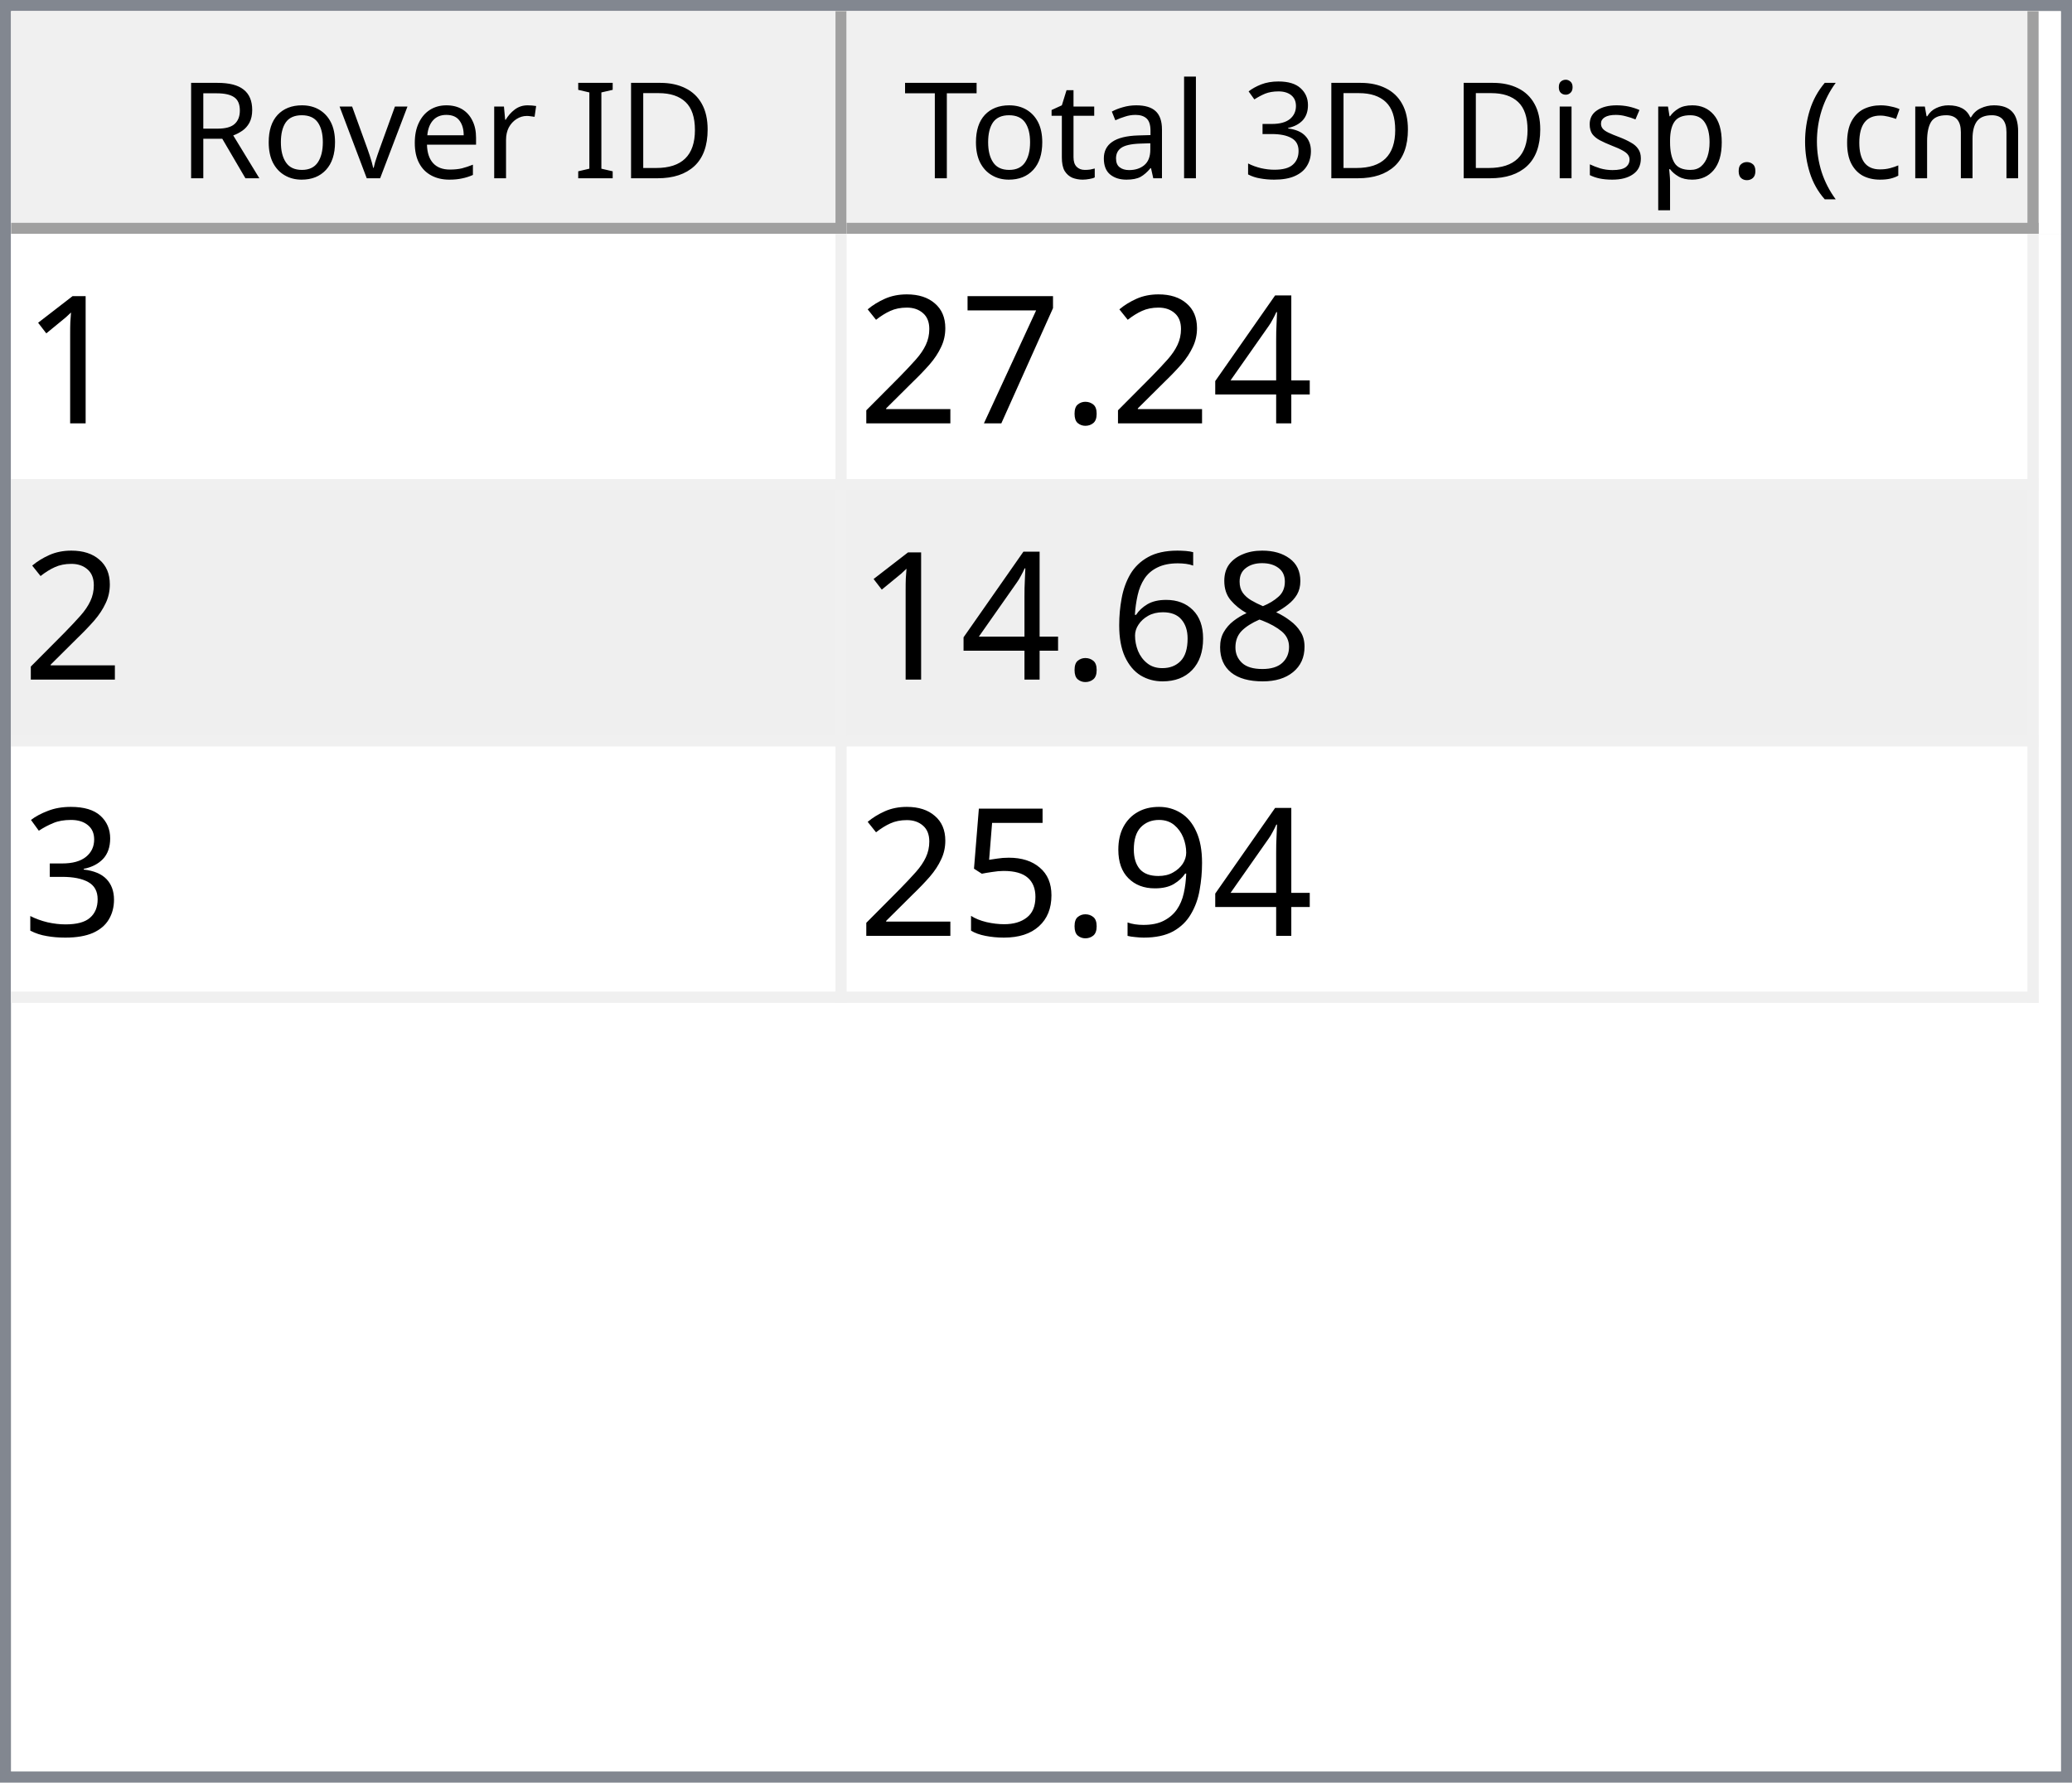
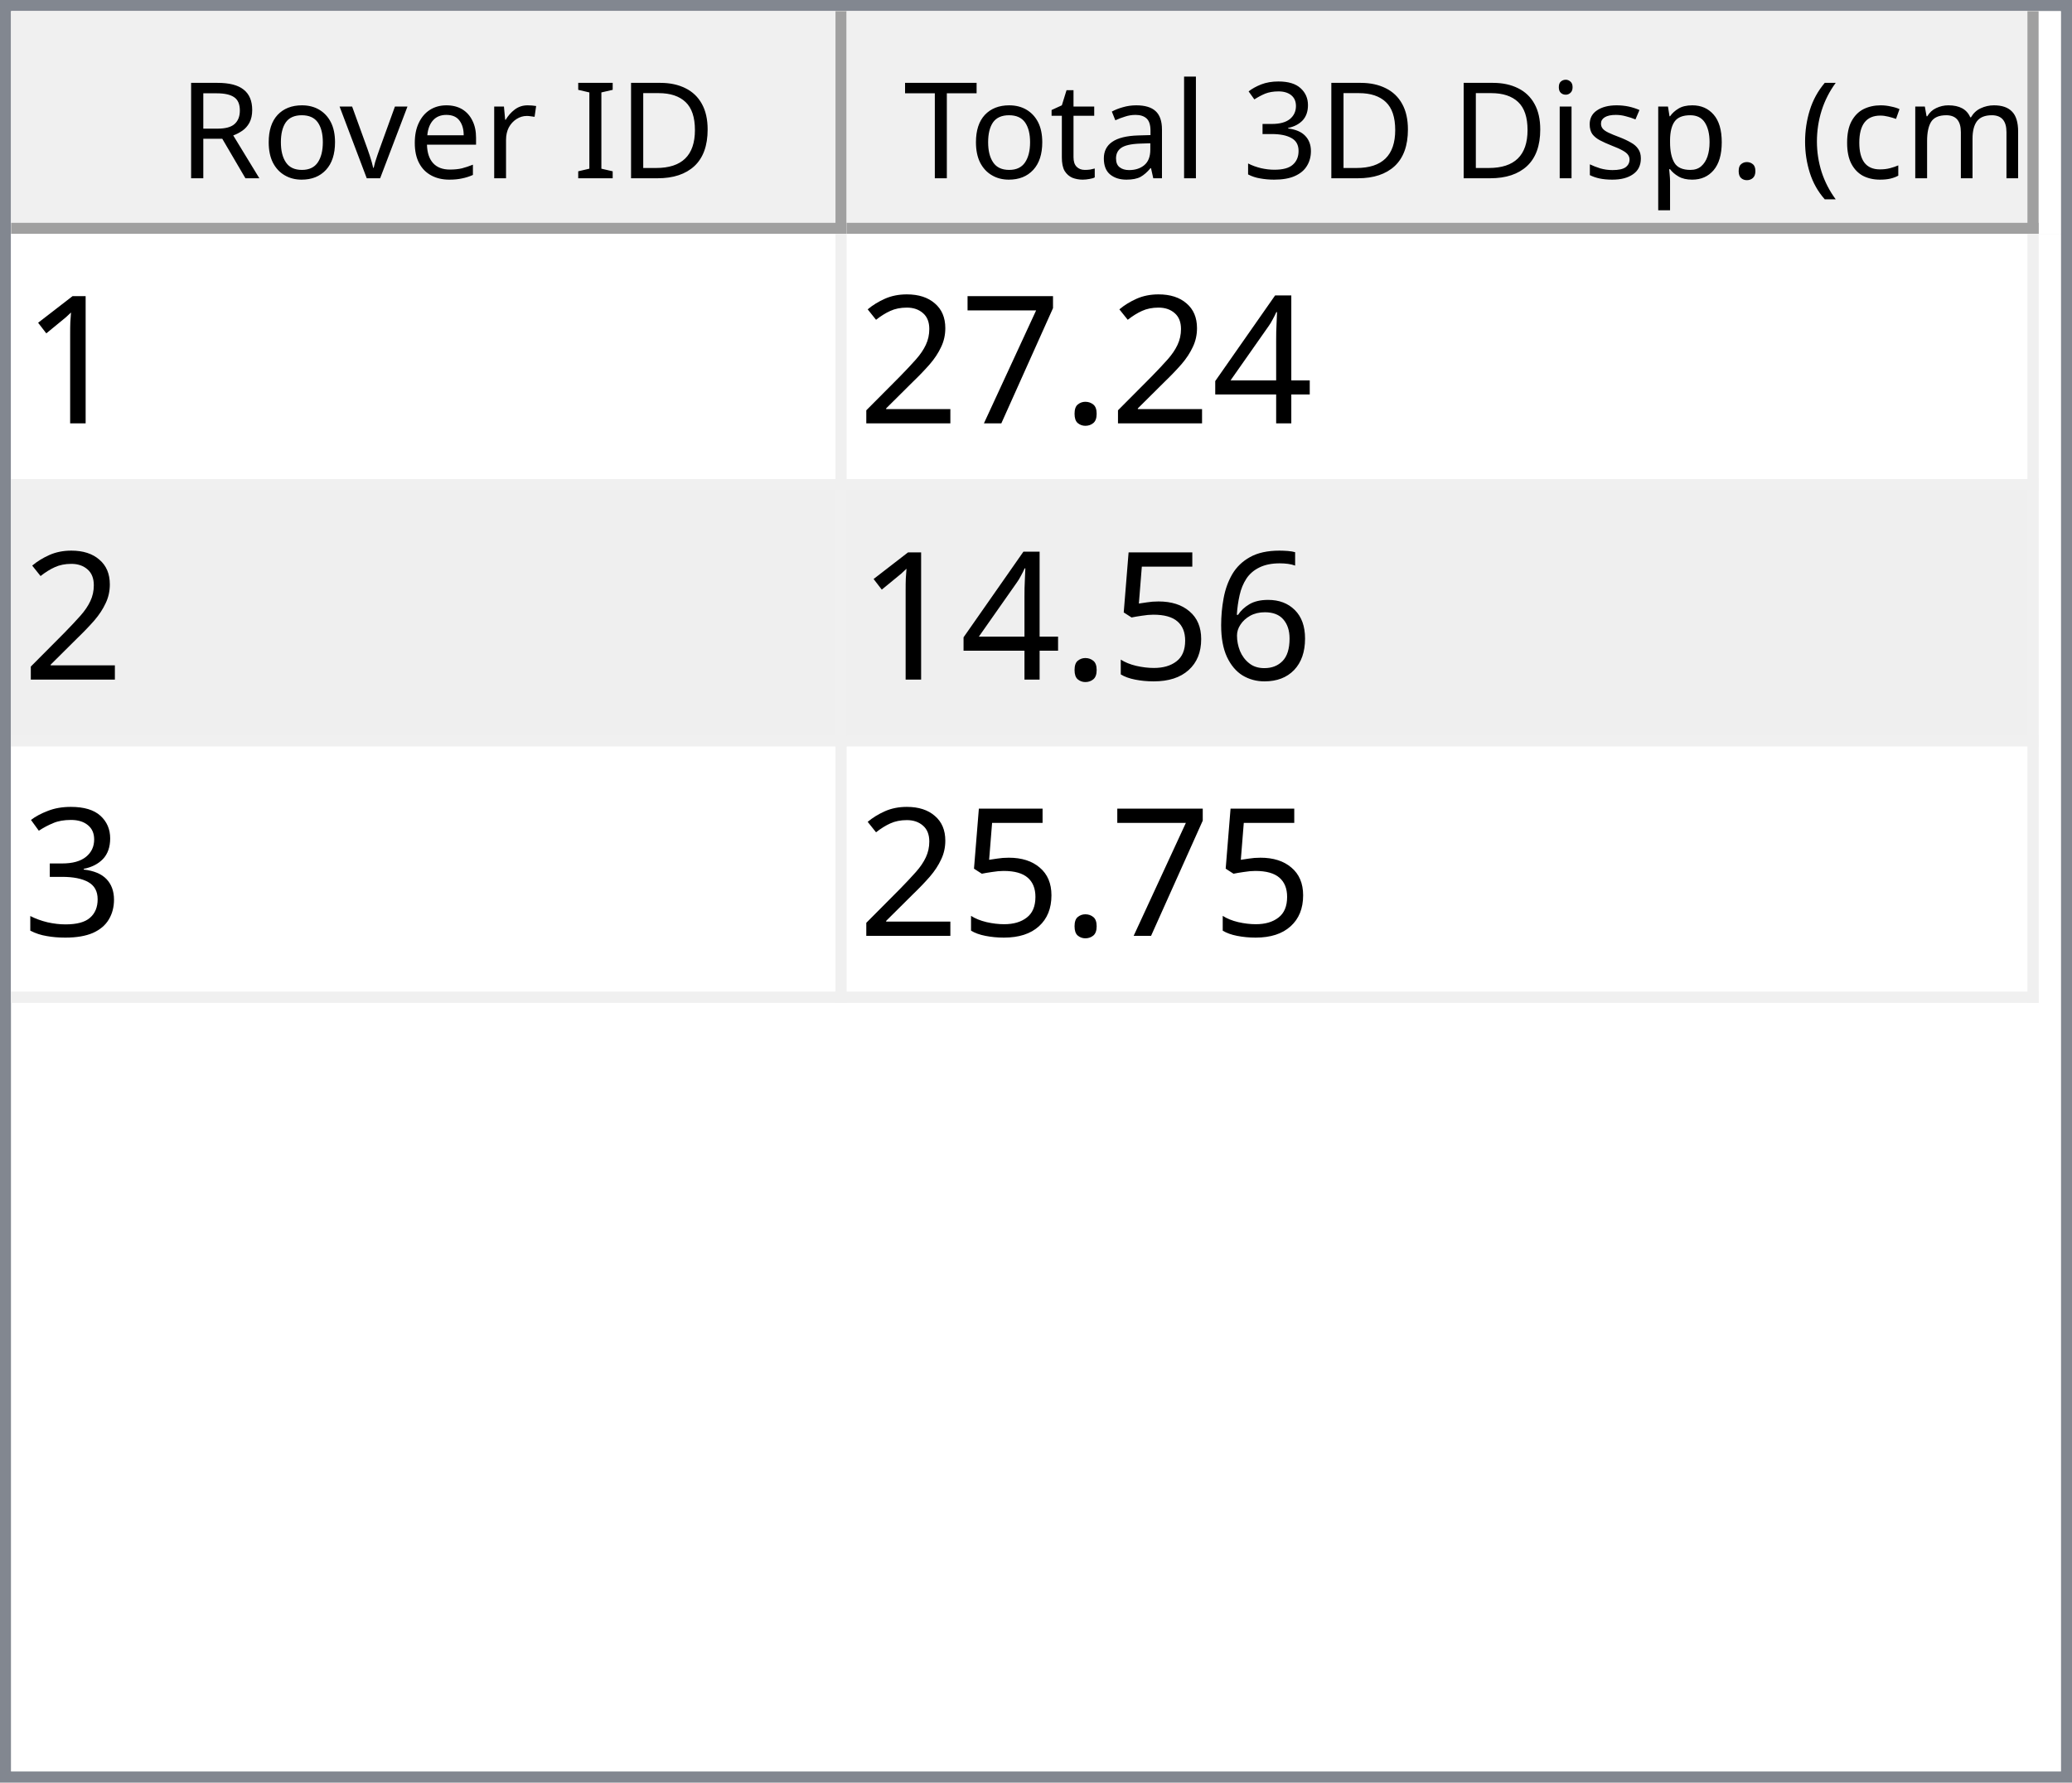
<svg xmlns="http://www.w3.org/2000/svg" style="fill-opacity:1; color-rendering:auto; color-interpolation:auto; text-rendering:auto; stroke:black; stroke-linecap:square; stroke-miterlimit:10; shape-rendering:auto; stroke-opacity:1; fill:black; stroke-dasharray:none; font-weight:normal; stroke-width:1; font-family:'Dialog'; font-style:normal; stroke-linejoin:miter; font-size:12px; stroke-dashoffset:0; image-rendering:auto;" width="186" height="160">
  <defs id="genericDefs" />
  <g>
    <defs id="defs1">
      <clipPath clipPathUnits="userSpaceOnUse" id="clipPath1">
        <path d="M0 0 L186 0 L186 160 L0 160 L0 0 Z" />
      </clipPath>
      <clipPath clipPathUnits="userSpaceOnUse" id="clipPath2">
        <path d="M0 0 L0 160 L186 160 L186 0 Z" />
      </clipPath>
      <clipPath clipPathUnits="userSpaceOnUse" id="clipPath3">
        <path d="M0 0 L0 20 L184 20 L184 0 Z" />
      </clipPath>
      <clipPath clipPathUnits="userSpaceOnUse" id="clipPath4">
        <path d="M0 0 L0 20 L75 20 L75 0 Z" />
      </clipPath>
      <clipPath clipPathUnits="userSpaceOnUse" id="clipPath5">
        <path d="M1 1 L1 19 L74 19 L74 1 Z" />
      </clipPath>
      <clipPath clipPathUnits="userSpaceOnUse" id="clipPath6">
        <path d="M0 0 L0 18 L73 18 L73 0 Z" />
      </clipPath>
      <clipPath clipPathUnits="userSpaceOnUse" id="clipPath7">
        <path d="M-0.5 -0.5 L-0.5 19.5 L74.5 19.5 L74.5 -0.5 Z" />
      </clipPath>
      <clipPath clipPathUnits="userSpaceOnUse" id="clipPath8">
        <path d="M0 0 L0 20 L107 20 L107 0 Z" />
      </clipPath>
      <clipPath clipPathUnits="userSpaceOnUse" id="clipPath9">
        <path d="M1 1 L1 19 L106 19 L106 1 Z" />
      </clipPath>
      <clipPath clipPathUnits="userSpaceOnUse" id="clipPath10">
        <path d="M0 0 L0 18 L105 18 L105 0 Z" />
      </clipPath>
      <clipPath clipPathUnits="userSpaceOnUse" id="clipPath11">
        <path d="M-0.5 -0.5 L-0.5 19.5 L106.5 19.5 L106.5 -0.5 Z" />
      </clipPath>
      <clipPath clipPathUnits="userSpaceOnUse" id="clipPath12">
        <path d="M0 0 L0 138 L184 138 L184 0 Z" />
      </clipPath>
      <clipPath clipPathUnits="userSpaceOnUse" id="clipPath13">
        <path d="M0 0 L0 69 L182 69 L182 0 Z" />
      </clipPath>
      <clipPath clipPathUnits="userSpaceOnUse" id="clipPath14">
        <path d="M-0.5 -0.5 L-0.5 68.5 L181.5 68.5 L181.5 -0.5 Z" />
      </clipPath>
      <clipPath clipPathUnits="userSpaceOnUse" id="clipPath15">
        <path d="M0 0 L0 22 L74 22 L74 0 Z" />
      </clipPath>
      <clipPath clipPathUnits="userSpaceOnUse" id="clipPath16">
        <path d="M0 0 L0 22 L106 22 L106 0 Z" />
      </clipPath>
      <font horiz-adv-x="64.551" id="font1">
        <font-face ascent="107.91" descent="25.098" units-per-em="100" style="font-style:normal; font-family:Segoe UI; font-weight:normal;" />
        <missing-glyph horiz-adv-x="64.551" d="M8.109 0 L8.109 68.266 L56.453 68.266 L56.453 0 L8.109 0 ZM15.328 7.234 L49.219 7.234 L49.219 61.031 L15.328 61.031 L15.328 7.234 Z" />
        <glyph unicode="D" horiz-adv-x="70.117" d="M9.188 0 L9.188 70.016 L28.516 70.016 Q65.531 70.016 65.531 35.891 Q65.531 19.672 55.25 9.836 Q44.969 0 27.734 0 L9.188 0 ZM17.391 62.594 L17.391 7.422 L27.828 7.422 Q41.609 7.422 49.273 14.797 Q56.938 22.172 56.938 35.688 Q56.938 62.594 28.328 62.594 L17.391 62.594 Z" />
        <glyph unicode="I" horiz-adv-x="26.611" d="M17.391 0 L9.188 0 L9.188 70.016 L17.391 70.016 L17.391 0 Z" />
        <glyph unicode=" " horiz-adv-x="27.393" d="" />
        <glyph unicode="r" horiz-adv-x="34.766" d="M34.188 41.891 Q32.078 43.5 28.125 43.5 Q23 43.5 19.555 38.672 Q16.109 33.844 16.109 25.484 L16.109 0 L8.109 0 L8.109 50 L16.109 50 L16.109 39.703 L16.312 39.703 Q18.016 44.969 21.531 47.922 Q25.047 50.875 29.391 50.875 Q32.516 50.875 34.188 50.203 L34.188 41.891 Z" />
        <glyph unicode="e" horiz-adv-x="52.295" d="M48.297 23 L12.984 23 Q13.188 14.656 17.484 10.109 Q21.781 5.562 29.297 5.562 Q37.75 5.562 44.828 11.141 L44.828 3.609 Q38.234 -1.172 27.391 -1.172 Q16.797 -1.172 10.742 5.641 Q4.688 12.453 4.688 24.812 Q4.688 36.469 11.305 43.82 Q17.922 51.172 27.734 51.172 Q37.547 51.172 42.922 44.828 Q48.297 38.484 48.297 27.203 L48.297 23 ZM40.094 29.781 Q40.047 36.719 36.75 40.578 Q33.453 44.438 27.594 44.438 Q21.922 44.438 17.969 40.383 Q14.016 36.328 13.094 29.781 L40.094 29.781 Z" />
        <glyph unicode="v" horiz-adv-x="47.9" d="M47.406 50 L27.484 0 L19.625 0 L0.688 50 L9.469 50 L22.172 13.672 Q23.578 9.672 23.922 6.688 L24.125 6.688 Q24.609 10.453 25.688 13.484 L38.969 50 L47.406 50 Z" />
        <glyph unicode="o" horiz-adv-x="58.594" d="M29 -1.172 Q17.922 -1.172 11.305 5.836 Q4.688 12.844 4.688 24.422 Q4.688 37.016 11.57 44.094 Q18.453 51.172 30.172 51.172 Q41.359 51.172 47.633 44.289 Q53.906 37.406 53.906 25.203 Q53.906 13.234 47.141 6.031 Q40.375 -1.172 29 -1.172 ZM29.594 44.438 Q21.875 44.438 17.383 39.188 Q12.891 33.938 12.891 24.703 Q12.891 15.828 17.43 10.695 Q21.969 5.562 29.594 5.562 Q37.359 5.562 41.531 10.594 Q45.703 15.625 45.703 24.906 Q45.703 34.281 41.531 39.359 Q37.359 44.438 29.594 44.438 Z" />
        <glyph unicode="R" horiz-adv-x="59.814" d="M59.375 0 L49.609 0 L37.891 19.625 Q36.281 22.359 34.766 24.289 Q33.25 26.219 31.664 27.438 Q30.078 28.656 28.25 29.219 Q26.422 29.781 24.125 29.781 L17.391 29.781 L17.391 0 L9.188 0 L9.188 70.016 L30.078 70.016 Q34.672 70.016 38.555 68.867 Q42.438 67.719 45.289 65.375 Q48.141 63.031 49.758 59.547 Q51.375 56.062 51.375 51.375 Q51.375 47.703 50.273 44.656 Q49.172 41.609 47.148 39.211 Q45.125 36.812 42.266 35.133 Q39.406 33.453 35.844 32.516 L35.844 32.328 Q37.594 31.547 38.891 30.547 Q40.188 29.547 41.359 28.18 Q42.531 26.812 43.68 25.078 Q44.828 23.344 46.234 21.047 L59.375 0 ZM17.391 62.594 L17.391 37.203 L28.516 37.203 Q31.594 37.203 34.203 38.133 Q36.812 39.062 38.719 40.797 Q40.625 42.531 41.703 45.047 Q42.781 47.562 42.781 50.688 Q42.781 56.297 39.141 59.445 Q35.5 62.594 28.609 62.594 L17.391 62.594 Z" />
        <glyph unicode=")" horiz-adv-x="30.176" d="M8.297 -15.922 L1.172 -15.922 Q16.406 2.344 16.406 26.812 Q16.406 51.469 1.078 70.016 L8.297 70.016 Q23.531 52.156 23.531 26.703 Q23.531 1.375 8.297 -15.922 Z" />
        <glyph unicode="m" horiz-adv-x="86.133" d="M79.109 0 L71.094 0 L71.094 28.719 Q71.094 37.016 68.531 40.727 Q65.969 44.438 59.906 44.438 Q54.781 44.438 51.195 39.75 Q47.609 35.062 47.609 28.516 L47.609 0 L39.594 0 L39.594 29.688 Q39.594 44.438 28.219 44.438 Q22.953 44.438 19.531 40.016 Q16.109 35.594 16.109 28.516 L16.109 0 L8.109 0 L8.109 50 L16.109 50 L16.109 42.094 L16.312 42.094 Q21.625 51.172 31.844 51.172 Q36.969 51.172 40.773 48.312 Q44.578 45.453 46 40.828 Q51.562 51.172 62.594 51.172 Q79.109 51.172 79.109 30.812 L79.109 0 Z" />
        <glyph unicode="c" horiz-adv-x="46.191" d="M42.188 2.297 Q36.422 -1.172 28.516 -1.172 Q17.828 -1.172 11.258 5.789 Q4.688 12.75 4.688 23.828 Q4.688 36.188 11.766 43.68 Q18.844 51.172 30.672 51.172 Q37.25 51.172 42.281 48.734 L42.281 40.531 Q36.719 44.438 30.375 44.438 Q22.703 44.438 17.797 38.945 Q12.891 33.453 12.891 24.516 Q12.891 15.719 17.508 10.641 Q22.125 5.562 29.891 5.562 Q36.422 5.562 42.188 9.906 L42.188 2.297 Z" />
        <glyph unicode="(" horiz-adv-x="30.176" d="M29.109 -15.922 L21.969 -15.922 Q6.844 1.375 6.844 26.703 Q6.844 52.156 21.969 70.016 L29.203 70.016 Q13.875 51.469 13.875 26.812 Q13.875 2.344 29.109 -15.922 Z" />
        <glyph unicode="." horiz-adv-x="21.68" d="M10.891 -1.078 Q8.641 -1.078 7.055 0.539 Q5.469 2.156 5.469 4.391 Q5.469 6.641 7.055 8.273 Q8.641 9.906 10.891 9.906 Q13.188 9.906 14.797 8.273 Q16.406 6.641 16.406 4.391 Q16.406 2.156 14.797 0.539 Q13.188 -1.078 10.891 -1.078 Z" />
        <glyph unicode="p" horiz-adv-x="58.789" d="M16.312 7.234 L16.109 7.234 L16.109 -23 L8.109 -23 L8.109 50 L16.109 50 L16.109 41.219 L16.312 41.219 Q22.219 51.172 33.594 51.172 Q43.266 51.172 48.688 44.461 Q54.109 37.75 54.109 26.469 Q54.109 13.922 48 6.375 Q41.891 -1.172 31.297 -1.172 Q21.578 -1.172 16.312 7.234 ZM16.109 27.391 L16.109 20.406 Q16.109 14.203 20.141 9.883 Q24.172 5.562 30.375 5.562 Q37.641 5.562 41.773 11.133 Q45.906 16.703 45.906 26.609 Q45.906 34.969 42.047 39.703 Q38.188 44.438 31.594 44.438 Q24.609 44.438 20.359 39.578 Q16.109 34.719 16.109 27.391 Z" />
        <glyph unicode="s" horiz-adv-x="42.432" d="M5.078 1.812 L5.078 10.406 Q11.625 5.562 19.484 5.562 Q30.031 5.562 30.031 12.594 Q30.031 14.594 29.125 15.992 Q28.219 17.391 26.68 18.461 Q25.141 19.531 23.07 20.383 Q21 21.234 18.609 22.172 Q15.281 23.484 12.766 24.828 Q10.25 26.172 8.57 27.859 Q6.891 29.547 6.031 31.695 Q5.172 33.844 5.172 36.719 Q5.172 40.234 6.789 42.945 Q8.406 45.656 11.086 47.484 Q13.766 49.312 17.211 50.242 Q20.656 51.172 24.312 51.172 Q30.812 51.172 35.938 48.922 L35.938 40.828 Q30.422 44.438 23.25 44.438 Q21 44.438 19.195 43.922 Q17.391 43.406 16.094 42.477 Q14.797 41.547 14.086 40.258 Q13.375 38.969 13.375 37.406 Q13.375 35.453 14.086 34.133 Q14.797 32.812 16.164 31.789 Q17.531 30.766 19.484 29.938 Q21.438 29.109 23.922 28.125 Q27.25 26.859 29.883 25.516 Q32.516 24.172 34.375 22.484 Q36.234 20.797 37.234 18.602 Q38.234 16.406 38.234 13.375 Q38.234 9.672 36.602 6.938 Q34.969 4.203 32.234 2.398 Q29.5 0.594 25.93 -0.289 Q22.359 -1.172 18.453 -1.172 Q10.75 -1.172 5.078 1.812 Z" />
        <glyph unicode="i" horiz-adv-x="24.219" d="M12.203 62.703 Q10.062 62.703 8.547 64.164 Q7.031 65.625 7.031 67.875 Q7.031 70.125 8.547 71.609 Q10.062 73.094 12.203 73.094 Q14.406 73.094 15.945 71.609 Q17.484 70.125 17.484 67.875 Q17.484 65.719 15.945 64.211 Q14.406 62.703 12.203 62.703 ZM16.109 0 L8.109 0 L8.109 50 L16.109 50 L16.109 0 Z" />
        <glyph unicode="3" horiz-adv-x="53.906" d="M46.531 19.828 Q46.531 15.094 44.75 11.211 Q42.969 7.328 39.719 4.57 Q36.469 1.812 31.93 0.297 Q27.391 -1.219 21.922 -1.219 Q11.922 -1.219 6 2.594 L6 11.188 Q13.094 5.609 22.219 5.609 Q25.875 5.609 28.828 6.539 Q31.781 7.469 33.906 9.227 Q36.031 10.984 37.18 13.477 Q38.328 15.969 38.328 19.094 Q38.328 32.812 18.797 32.812 L12.984 32.812 L12.984 39.594 L18.5 39.594 Q35.797 39.594 35.797 52.484 Q35.797 64.406 22.609 64.406 Q15.188 64.406 8.688 59.422 L8.688 67.188 Q15.375 71.188 24.609 71.188 Q29 71.188 32.57 69.969 Q36.141 68.75 38.68 66.555 Q41.219 64.359 42.609 61.281 Q44 58.203 44 54.5 Q44 40.672 30.031 36.719 L30.031 36.531 Q33.594 36.141 36.625 34.797 Q39.656 33.453 41.852 31.305 Q44.047 29.156 45.289 26.25 Q46.531 23.344 46.531 19.828 Z" />
        <glyph unicode="l" horiz-adv-x="24.219" d="M16.109 0 L8.109 0 L8.109 74.031 L16.109 74.031 L16.109 0 Z" />
        <glyph unicode="a" horiz-adv-x="50.879" d="M43.891 0 L35.891 0 L35.891 7.812 L35.688 7.812 Q30.469 -1.172 20.312 -1.172 Q12.844 -1.172 8.617 2.781 Q4.391 6.734 4.391 13.281 Q4.391 27.297 20.906 29.594 L35.891 31.688 Q35.891 44.438 25.594 44.438 Q16.547 44.438 9.281 38.281 L9.281 46.484 Q16.656 51.172 26.266 51.172 Q43.891 51.172 43.891 32.516 L43.891 0 ZM35.891 25.297 L23.828 23.641 Q18.266 22.859 15.43 20.875 Q12.594 18.891 12.594 13.875 Q12.594 10.203 15.211 7.883 Q17.828 5.562 22.172 5.562 Q28.125 5.562 32.008 9.742 Q35.891 13.922 35.891 20.312 L35.891 25.297 Z" />
        <glyph unicode="t" horiz-adv-x="33.887" d="M31.297 0.484 Q28.469 -1.078 23.828 -1.078 Q10.688 -1.078 10.688 13.578 L10.688 43.172 L2.094 43.172 L2.094 50 L10.688 50 L10.688 62.203 L18.703 64.797 L18.703 50 L31.297 50 L31.297 43.172 L18.703 43.172 L18.703 14.984 Q18.703 9.969 20.414 7.82 Q22.125 5.672 26.078 5.672 Q29.109 5.672 31.297 7.328 L31.297 0.484 Z" />
        <glyph unicode="T" horiz-adv-x="52.393" d="M50.594 62.594 L30.375 62.594 L30.375 0 L22.172 0 L22.172 62.594 L2 62.594 L2 70.016 L50.594 70.016 L50.594 62.594 Z" />
      </font>
      <font horiz-adv-x="75.0" id="font2">
        <font-face ascent="100.537" descent="21.973" units-per-em="100" style="font-style:normal; font-family:sans-serif; font-weight:normal;" />
        <missing-glyph horiz-adv-x="75.0" d="M12.5 0 L12.5 62.5 L62.5 62.5 L62.5 0 L12.5 0 ZM14.062 1.562 L60.938 1.562 L60.938 60.938 L14.062 60.938 L14.062 1.562 Z" />
        <glyph unicode="1" horiz-adv-x="55.615" d="M37.25 0 L28.469 0 L28.469 56 Q25.297 52.984 20.141 49.953 Q14.984 46.922 10.891 45.406 L10.891 53.906 Q18.266 57.375 23.781 62.305 Q29.297 67.234 31.594 71.875 L37.25 71.875 L37.25 0 Z" />
        <glyph unicode="4" horiz-adv-x="55.615" d="M32.328 0 L32.328 17.141 L1.266 17.141 L1.266 25.203 L33.938 71.578 L41.109 71.578 L41.109 25.203 L50.781 25.203 L50.781 17.141 L41.109 17.141 L41.109 0 L32.328 0 ZM32.328 25.203 L32.328 57.469 L9.906 25.203 L32.328 25.203 Z" />
        <glyph unicode="." horiz-adv-x="27.783" d="M9.078 0 L9.078 10.016 L19.094 10.016 L19.094 0 L9.078 0 Z" />
        <glyph unicode="7" horiz-adv-x="55.615" d="M4.734 62.203 L4.734 70.656 L51.078 70.656 L51.078 63.812 Q44.234 56.547 37.523 44.484 Q30.812 32.422 27.156 19.672 Q24.516 10.688 23.781 0 L14.75 0 Q14.891 8.453 18.062 20.414 Q21.234 32.375 27.172 43.484 Q33.109 54.594 39.797 62.203 L4.734 62.203 Z" />
        <glyph unicode="2" horiz-adv-x="55.615" d="M50.344 8.453 L50.344 0 L3.031 0 Q2.938 3.172 4.047 6.109 Q5.859 10.938 9.836 15.625 Q13.812 20.312 21.344 26.469 Q33.016 36.031 37.117 41.625 Q41.219 47.219 41.219 52.203 Q41.219 57.422 37.477 61.008 Q33.734 64.594 27.734 64.594 Q21.391 64.594 17.578 60.789 Q13.766 56.984 13.719 50.25 L4.688 51.172 Q5.609 61.281 11.664 66.578 Q17.719 71.875 27.938 71.875 Q38.234 71.875 44.242 66.164 Q50.25 60.453 50.25 52 Q50.25 47.703 48.492 43.555 Q46.734 39.406 42.656 34.812 Q38.578 30.219 29.109 22.219 Q21.188 15.578 18.945 13.211 Q16.703 10.844 15.234 8.453 L50.344 8.453 Z" />
-         <glyph unicode="8" horiz-adv-x="55.615" d="M17.672 38.812 Q12.203 40.828 9.57 44.539 Q6.938 48.25 6.938 53.422 Q6.938 61.234 12.555 66.555 Q18.172 71.875 27.484 71.875 Q36.859 71.875 42.578 66.43 Q48.297 60.984 48.297 53.172 Q48.297 48.188 45.68 44.508 Q43.062 40.828 37.75 38.812 Q44.344 36.672 47.781 31.883 Q51.219 27.094 51.219 20.453 Q51.219 11.281 44.727 5.031 Q38.234 -1.219 27.641 -1.219 Q17.047 -1.219 10.547 5.055 Q4.047 11.328 4.047 20.703 Q4.047 27.688 7.594 32.398 Q11.141 37.109 17.672 38.812 ZM15.922 53.719 Q15.922 48.641 19.195 45.414 Q22.469 42.188 27.688 42.188 Q32.766 42.188 36.016 45.383 Q39.266 48.578 39.266 53.219 Q39.266 58.062 35.914 61.359 Q32.562 64.656 27.594 64.656 Q22.562 64.656 19.242 61.43 Q15.922 58.203 15.922 53.719 ZM13.094 20.656 Q13.094 16.891 14.875 13.375 Q16.656 9.859 20.172 7.93 Q23.688 6 27.734 6 Q34.031 6 38.133 10.055 Q42.234 14.109 42.234 20.359 Q42.234 26.703 38.016 30.859 Q33.797 35.016 27.438 35.016 Q21.234 35.016 17.164 30.914 Q13.094 26.812 13.094 20.656 Z" />
        <glyph unicode="6" horiz-adv-x="55.615" d="M49.75 54.047 L41.016 53.375 Q39.844 58.547 37.703 60.891 Q34.125 64.656 28.906 64.656 Q24.703 64.656 21.531 62.312 Q17.391 59.281 14.992 53.469 Q12.594 47.656 12.5 36.922 Q15.672 41.75 20.266 44.094 Q24.859 46.438 29.891 46.438 Q38.672 46.438 44.852 39.969 Q51.031 33.5 51.031 23.25 Q51.031 16.5 48.125 10.719 Q45.219 4.938 40.141 1.859 Q35.062 -1.219 28.609 -1.219 Q17.625 -1.219 10.695 6.859 Q3.766 14.938 3.766 33.5 Q3.766 54.25 11.422 63.672 Q18.109 71.875 29.438 71.875 Q37.891 71.875 43.289 67.141 Q48.688 62.406 49.75 54.047 ZM13.875 23.188 Q13.875 18.656 15.797 14.508 Q17.719 10.359 21.188 8.18 Q24.656 6 28.469 6 Q34.031 6 38.039 10.492 Q42.047 14.984 42.047 22.703 Q42.047 30.125 38.086 34.398 Q34.125 38.672 28.125 38.672 Q22.172 38.672 18.023 34.398 Q13.875 30.125 13.875 23.188 Z" />
+         <glyph unicode="5" horiz-adv-x="55.615" d="M4.156 18.75 L13.375 19.531 Q14.406 12.797 18.141 9.398 Q21.875 6 27.156 6 Q33.5 6 37.891 10.789 Q42.281 15.578 42.281 23.484 Q42.281 31 38.062 35.352 Q33.844 39.703 27 39.703 Q22.75 39.703 19.336 37.773 Q15.922 35.844 13.969 32.766 L5.719 33.844 L12.641 70.609 L48.25 70.609 L48.25 62.203 L19.672 62.203 L15.828 42.969 Q22.266 47.469 29.344 47.469 Q38.719 47.469 45.164 40.969 Q51.609 34.469 51.609 24.266 Q51.609 14.547 45.953 7.469 Q39.062 -1.219 27.156 -1.219 Q17.391 -1.219 11.211 4.25 Q5.031 9.719 4.156 18.75 Z" />
        <glyph unicode="3" horiz-adv-x="55.615" d="M4.203 18.891 L12.984 20.062 Q14.5 12.594 18.141 9.297 Q21.781 6 27 6 Q33.203 6 37.477 10.297 Q41.75 14.594 41.75 20.953 Q41.75 27 37.797 30.93 Q33.844 34.859 27.734 34.859 Q25.25 34.859 21.531 33.891 L22.516 41.609 Q23.391 41.5 23.922 41.5 Q29.547 41.5 34.039 44.43 Q38.531 47.359 38.531 53.469 Q38.531 58.297 35.258 61.477 Q31.984 64.656 26.812 64.656 Q21.688 64.656 18.266 61.43 Q14.844 58.203 13.875 51.766 L5.078 53.328 Q6.688 62.156 12.398 67.016 Q18.109 71.875 26.609 71.875 Q32.469 71.875 37.398 69.359 Q42.328 66.844 44.945 62.5 Q47.562 58.156 47.562 53.266 Q47.562 48.641 45.07 44.828 Q42.578 41.016 37.703 38.766 Q44.047 37.312 47.562 32.695 Q51.078 28.078 51.078 21.141 Q51.078 11.766 44.242 5.25 Q37.406 -1.266 26.953 -1.266 Q17.531 -1.266 11.305 4.352 Q5.078 9.969 4.203 18.891 Z" />
-         <glyph unicode="9" horiz-adv-x="55.615" d="M5.469 16.547 L13.922 17.328 Q14.984 11.375 18.016 8.688 Q21.047 6 25.781 6 Q29.828 6 32.883 7.859 Q35.938 9.719 37.891 12.82 Q39.844 15.922 41.164 21.195 Q42.484 26.469 42.484 31.938 Q42.484 32.516 42.438 33.688 Q39.797 29.5 35.234 26.883 Q30.672 24.266 25.344 24.266 Q16.453 24.266 10.305 30.711 Q4.156 37.156 4.156 47.703 Q4.156 58.594 10.578 65.234 Q17 71.875 26.656 71.875 Q33.641 71.875 39.43 68.117 Q45.219 64.359 48.219 57.398 Q51.219 50.438 51.219 37.25 Q51.219 23.531 48.242 15.406 Q45.266 7.281 39.383 3.031 Q33.5 -1.219 25.594 -1.219 Q17.188 -1.219 11.867 3.445 Q6.547 8.109 5.469 16.547 ZM41.453 48.141 Q41.453 55.719 37.43 60.156 Q33.406 64.594 27.734 64.594 Q21.875 64.594 17.531 59.812 Q13.188 55.031 13.188 47.406 Q13.188 40.578 17.312 36.305 Q21.438 32.031 27.484 32.031 Q33.594 32.031 37.523 36.305 Q41.453 40.578 41.453 48.141 Z" />
-         <glyph unicode="5" horiz-adv-x="55.615" d="M4.156 18.75 L13.375 19.531 Q14.406 12.797 18.141 9.398 Q21.875 6 27.156 6 Q33.5 6 37.891 10.789 Q42.281 15.578 42.281 23.484 Q42.281 31 38.062 35.352 Q33.844 39.703 27 39.703 Q22.75 39.703 19.336 37.773 Q15.922 35.844 13.969 32.766 L5.719 33.844 L12.641 70.609 L48.25 70.609 L48.25 62.203 L19.672 62.203 L15.828 42.969 Q22.266 47.469 29.344 47.469 Q38.719 47.469 45.164 40.969 Q51.609 34.469 51.609 24.266 Q51.609 14.547 45.953 7.469 Q39.062 -1.219 27.156 -1.219 Q17.391 -1.219 11.211 4.25 Q5.031 9.719 4.156 18.75 Z" />
      </font>
    </defs>
    <g style="fill:white; stroke:white;">
      <rect x="0" y="0" width="186" style="clip-path:url(#clipPath1); stroke:none;" height="160" />
    </g>
    <g style="fill:white; text-rendering:optimizeSpeed; color-rendering:optimizeSpeed; image-rendering:optimizeSpeed; shape-rendering:crispEdges; stroke:white; color-interpolation:sRGB;">
      <rect x="0" width="186" height="160" y="0" style="stroke:none;" />
      <path style="stroke:none;" d="M0 160 L186 160 L186 0 L0 0 Z" />
    </g>
    <g style="fill:rgb(240,240,240); font-family:'Segoe UI'; stroke:rgb(240,240,240);">
      <rect x="0" y="0" width="186" style="clip-path:url(#clipPath2); stroke:none;" height="160" />
    </g>
    <g style="fill:rgb(130,135,144); font-family:'Segoe UI'; stroke:rgb(130,135,144);">
      <path d="M0 0 L186 0 L186 160 L0 160 L0 0 ZM1 1 L185 1 L185 159 L1 159 L1 1 Z" style="fill-rule:evenodd; clip-path:url(#clipPath2); stroke:none;" />
    </g>
    <g style="fill:white; font-family:'Segoe UI'; stroke:white;" transform="translate(1,1)">
      <rect x="0" y="0" width="184" style="clip-path:url(#clipPath3); stroke:none;" height="20" />
    </g>
    <g style="fill:rgb(240,240,240); font-family:'Segoe UI'; stroke:rgb(240,240,240);" transform="translate(1,1)">
      <rect x="0" y="0" width="75" style="clip-path:url(#clipPath4); stroke:none;" height="20" />
    </g>
    <g style="font-family:'Segoe UI';" transform="translate(2,2)">
      <text x="14" xml:space="preserve" y="14" style="clip-path:url(#clipPath6); stroke:none;">Rover ID</text>
    </g>
    <g style="fill:rgb(160,160,160); font-family:'Segoe UI'; stroke:rgb(160,160,160); stroke-linejoin:bevel;" transform="translate(1.5,1.5)">
      <line x1="74" x2="74" y1="0" style="fill:none; clip-path:url(#clipPath7);" y2="19" />
    </g>
    <g style="fill:rgb(160,160,160); font-family:'Segoe UI'; stroke:rgb(160,160,160); stroke-linejoin:bevel;" transform="matrix(1,0,0,1,1,1) translate(0.5,0.5)">
      <line x1="0" x2="74" y1="19" style="fill:none; clip-path:url(#clipPath7);" y2="19" />
    </g>
    <g style="fill:rgb(240,240,240); font-family:'Segoe UI'; stroke:rgb(240,240,240);" transform="translate(76,1)">
      <rect x="0" y="0" width="107" style="clip-path:url(#clipPath8); stroke:none;" height="20" />
    </g>
    <g style="font-family:'Segoe UI';" transform="translate(77,2)">
      <text x="1" xml:space="preserve" y="14" style="clip-path:url(#clipPath10); stroke:none;"> Total 3D Disp. (cm)</text>
    </g>
    <g style="fill:rgb(160,160,160); font-family:'Segoe UI'; stroke:rgb(160,160,160); stroke-linejoin:bevel;" transform="translate(76.5,1.5)">
      <line x1="106" x2="106" y1="0" style="fill:none; clip-path:url(#clipPath11);" y2="19" />
    </g>
    <g style="fill:rgb(160,160,160); font-family:'Segoe UI'; stroke:rgb(160,160,160); stroke-linejoin:bevel;" transform="matrix(1,0,0,1,76,1) translate(0.5,0.5)">
      <line x1="0" x2="106" y1="19" style="fill:none; clip-path:url(#clipPath11);" y2="19" />
    </g>
    <g style="fill:white; font-family:'Segoe UI'; stroke:white;" transform="translate(1,21)">
      <rect x="0" y="0" width="184" style="clip-path:url(#clipPath12); stroke:none;" height="138" />
    </g>
    <g style="fill:rgb(240,240,240); font-size:16px; font-family:sans-serif; stroke:rgb(240,240,240);" transform="translate(1,21)">
      <rect x="0" y="0" width="182" style="clip-path:url(#clipPath13); stroke:none;" height="69" />
      <line transform="translate(0.5,0.5)" x1="0" x2="181" y1="22" style="clip-path:url(#clipPath14); fill:none; stroke-linejoin:bevel;" y2="22" />
    </g>
    <g transform="matrix(1,0,0,1,1,21) translate(0.5,0.5)" style="fill:rgb(240,240,240); font-size:16px; font-family:sans-serif; stroke:rgb(240,240,240); stroke-linejoin:bevel;">
      <line x1="0" x2="181" y1="45" style="fill:none; clip-path:url(#clipPath14);" y2="45" />
    </g>
    <g transform="matrix(1,0,0,1,1,21) translate(0.5,0.5)" style="fill:rgb(240,240,240); font-size:16px; font-family:sans-serif; stroke:rgb(240,240,240); stroke-linejoin:bevel;">
      <line x1="0" x2="181" y1="68" style="fill:none; clip-path:url(#clipPath14);" y2="68" />
    </g>
    <g transform="matrix(1,0,0,1,1,21) translate(0.5,0.5)" style="fill:rgb(240,240,240); font-size:16px; font-family:sans-serif; stroke:rgb(240,240,240); stroke-linejoin:bevel;">
      <line x1="74" x2="74" y1="0" style="fill:none; clip-path:url(#clipPath14);" y2="68" />
    </g>
    <g transform="matrix(1,0,0,1,1,21) translate(0.5,0.5)" style="fill:rgb(240,240,240); font-size:16px; font-family:sans-serif; stroke:rgb(240,240,240); stroke-linejoin:bevel;">
      <line x1="181" x2="181" y1="0" style="fill:none; clip-path:url(#clipPath14);" y2="68" />
    </g>
    <g style="fill:white; font-size:16px; font-family:sans-serif; stroke:white;" transform="matrix(1,0,0,1,1,21)">
      <rect x="0" y="0" width="74" style="clip-path:url(#clipPath15); stroke:none;" height="22" />
      <text x="1" y="17" style="fill:black; clip-path:url(#clipPath15); stroke:none;" xml:space="preserve">1</text>
    </g>
    <g style="fill:white; font-size:16px; font-family:sans-serif; stroke:white;" transform="matrix(1,0,0,1,1,21) translate(75,0)">
      <rect x="0" y="0" width="106" style="clip-path:url(#clipPath16); stroke:none;" height="22" />
      <text x="1" y="17" style="fill:black; clip-path:url(#clipPath16); stroke:none;" xml:space="preserve">27.24</text>
    </g>
    <g style="fill:rgb(239,239,239); font-size:16px; font-family:sans-serif; stroke:rgb(239,239,239);" transform="matrix(1,0,0,1,1,21) translate(0,23)">
      <rect x="0" y="0" width="74" style="clip-path:url(#clipPath15); stroke:none;" height="22" />
      <text x="1" y="17" style="fill:black; clip-path:url(#clipPath15); stroke:none;" xml:space="preserve">2</text>
    </g>
    <g style="fill:rgb(239,239,239); font-size:16px; font-family:sans-serif; stroke:rgb(239,239,239);" transform="matrix(1,0,0,1,1,21) translate(75,23)">
      <rect x="0" y="0" width="106" style="clip-path:url(#clipPath16); stroke:none;" height="22" />
-       <text x="1" y="17" style="fill:black; clip-path:url(#clipPath16); stroke:none;" xml:space="preserve">14.68</text>
+       <text x="1" y="17" style="fill:black; clip-path:url(#clipPath16); stroke:none;" xml:space="preserve">14.56</text>
    </g>
    <g style="fill:white; font-size:16px; font-family:sans-serif; stroke:white;" transform="matrix(1,0,0,1,1,21) translate(0,46)">
      <rect x="0" y="0" width="74" style="clip-path:url(#clipPath15); stroke:none;" height="22" />
      <text x="1" y="17" style="fill:black; clip-path:url(#clipPath15); stroke:none;" xml:space="preserve">3</text>
    </g>
    <g style="fill:white; font-size:16px; font-family:sans-serif; stroke:white;" transform="matrix(1,0,0,1,1,21) translate(75,46)">
      <rect x="0" y="0" width="106" style="clip-path:url(#clipPath16); stroke:none;" height="22" />
-       <text x="1" y="17" style="fill:black; clip-path:url(#clipPath16); stroke:none;" xml:space="preserve">25.94</text>
+       <text x="1" y="17" style="fill:black; clip-path:url(#clipPath16); stroke:none;" xml:space="preserve">25.75</text>
    </g>
  </g>
</svg>
